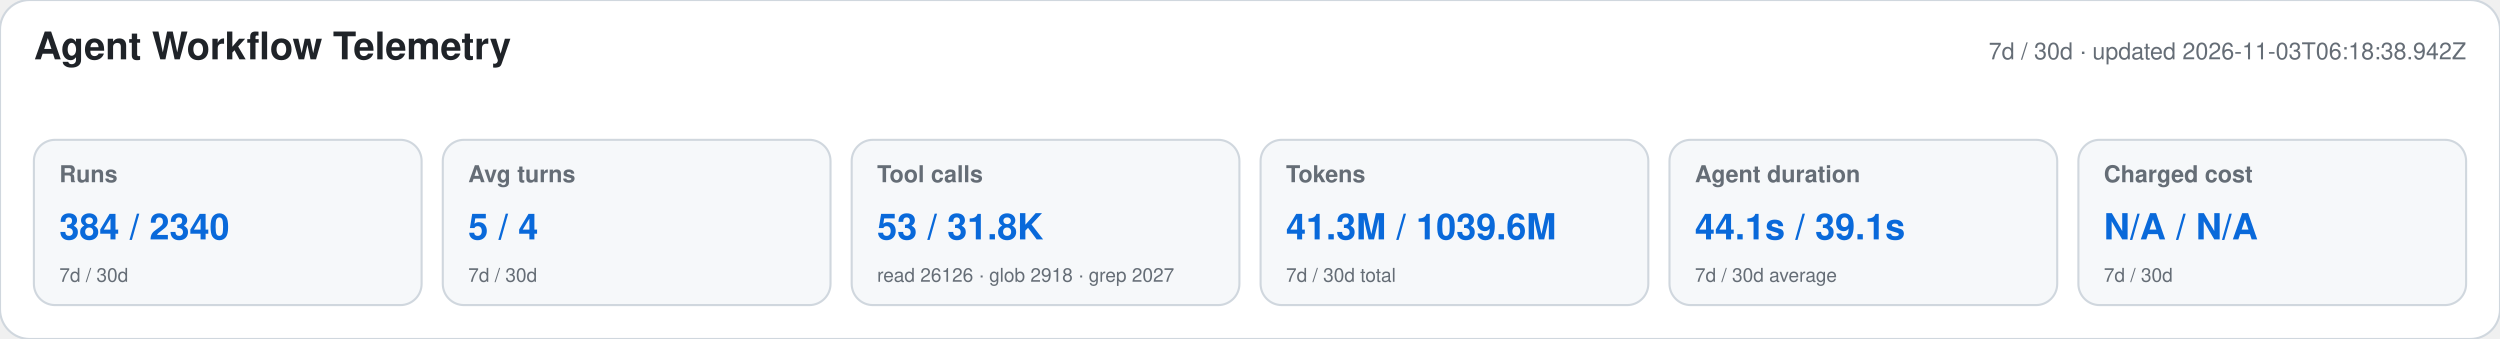
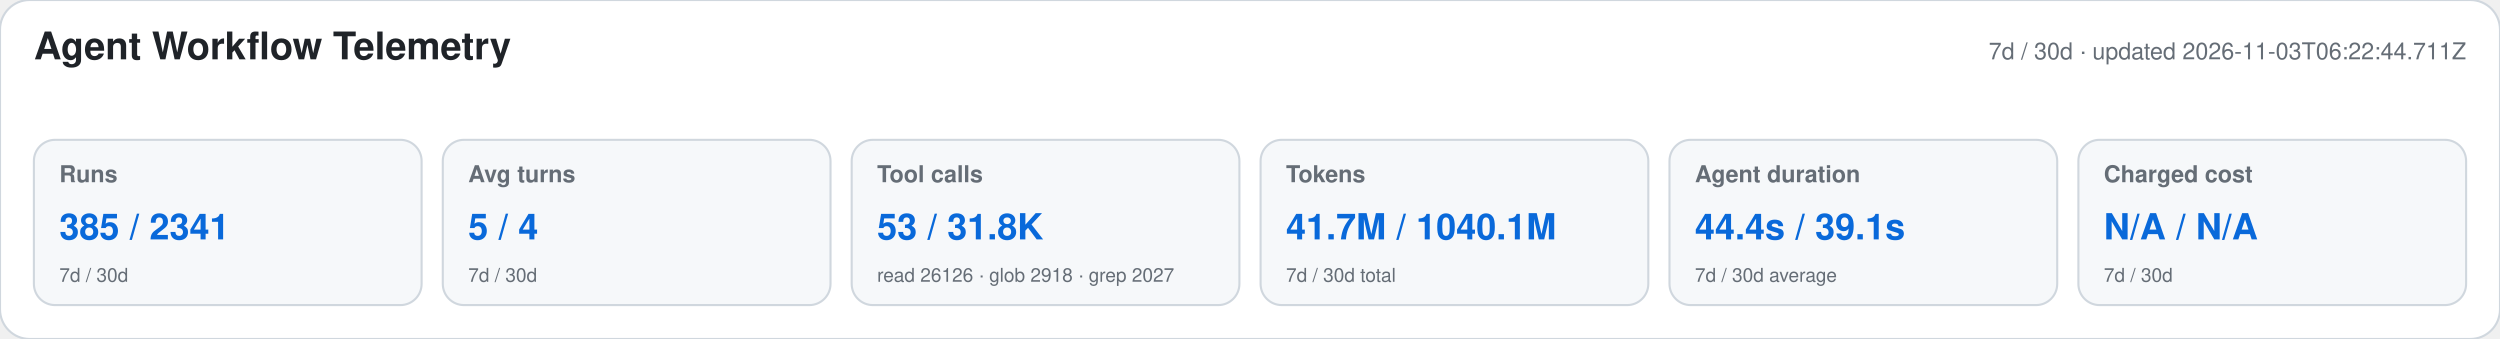
<svg xmlns="http://www.w3.org/2000/svg" width="1180" height="160" viewBox="0 0 1180 160" role="img" aria-labelledby="title desc">
  <style>text{font-family:-apple-system,BlinkMacSystemFont,"Segoe UI",Helvetica,Arial,sans-serif}.heading{font-size:18px;font-weight:650;fill:#1f2328}.meta,.label,.secondary{fill:#656d76}.meta,.label{font-size:11px}.label{font-weight:600}.primary{font-size:17px;font-weight:700;fill:#0969da}.secondary{font-size:9px}</style>
  <rect width="1180" height="160" rx="14" fill="#ffffff" stroke="#d0d7de" />
  <text x="16" y="28" class="heading">Agent Workflow Telemetry</text>
-   <text x="1164" y="28" text-anchor="end" class="meta">7d / 30d · updated 2026-11-03T06:18:38.942Z</text>
+   <text x="1164" y="28" text-anchor="end" class="meta">7d / 30d · updated 2026-11-03T06:22:44.711Z</text>
  <g>
    <rect x="16" y="66" width="183" height="78" rx="10" fill="#f6f8fa" stroke="#d0d7de" />
    <text x="28" y="86" class="label">Runs</text>
-     <text x="28" y="113" class="primary">384 / 2340</text>
+     <text x="28" y="113" class="primary">385 / 2341</text>
    <text x="28" y="133" class="secondary">7d / 30d</text>
  </g>
  <g>
    <rect x="209" y="66" width="183" height="78" rx="10" fill="#f6f8fa" stroke="#d0d7de" />
    <text x="221" y="86" class="label">Avg turns</text>
    <text x="221" y="113" class="primary">5 / 4</text>
    <text x="221" y="133" class="secondary">7d / 30d</text>
  </g>
  <g>
    <rect x="402" y="66" width="183" height="78" rx="10" fill="#f6f8fa" stroke="#d0d7de" />
    <text x="414" y="86" class="label">Tool calls</text>
    <text x="414" y="113" class="primary">53 / 31.8K</text>
    <text x="414" y="133" class="secondary">read 26126 · glob 2918 · grep 2027</text>
  </g>
  <g>
    <rect x="595" y="66" width="183" height="78" rx="10" fill="#f6f8fa" stroke="#d0d7de" />
    <text x="607" y="86" class="label">Tokens</text>
-     <text x="607" y="113" class="primary">41.3M / 1039.6M</text>
+     <text x="607" y="113" class="primary">41.7M / 1040.1M</text>
    <text x="607" y="133" class="secondary">7d / 30d total</text>
  </g>
  <g>
    <rect x="788" y="66" width="183" height="78" rx="10" fill="#f6f8fa" stroke="#d0d7de" />
    <text x="800" y="86" class="label">Agent duration</text>
-     <text x="800" y="113" class="primary">44.1s / 39.1s</text>
+     <text x="800" y="113" class="primary">44.4s / 39.1s</text>
    <text x="800" y="133" class="secondary">7d / 30d average</text>
  </g>
  <g>
    <rect x="981" y="66" width="183" height="78" rx="10" fill="#f6f8fa" stroke="#d0d7de" />
    <text x="993" y="86" class="label">Charged cost</text>
    <text x="993" y="113" class="primary">N/A / N/A</text>
    <text x="993" y="133" class="secondary">7d / 30d</text>
  </g>
</svg>
